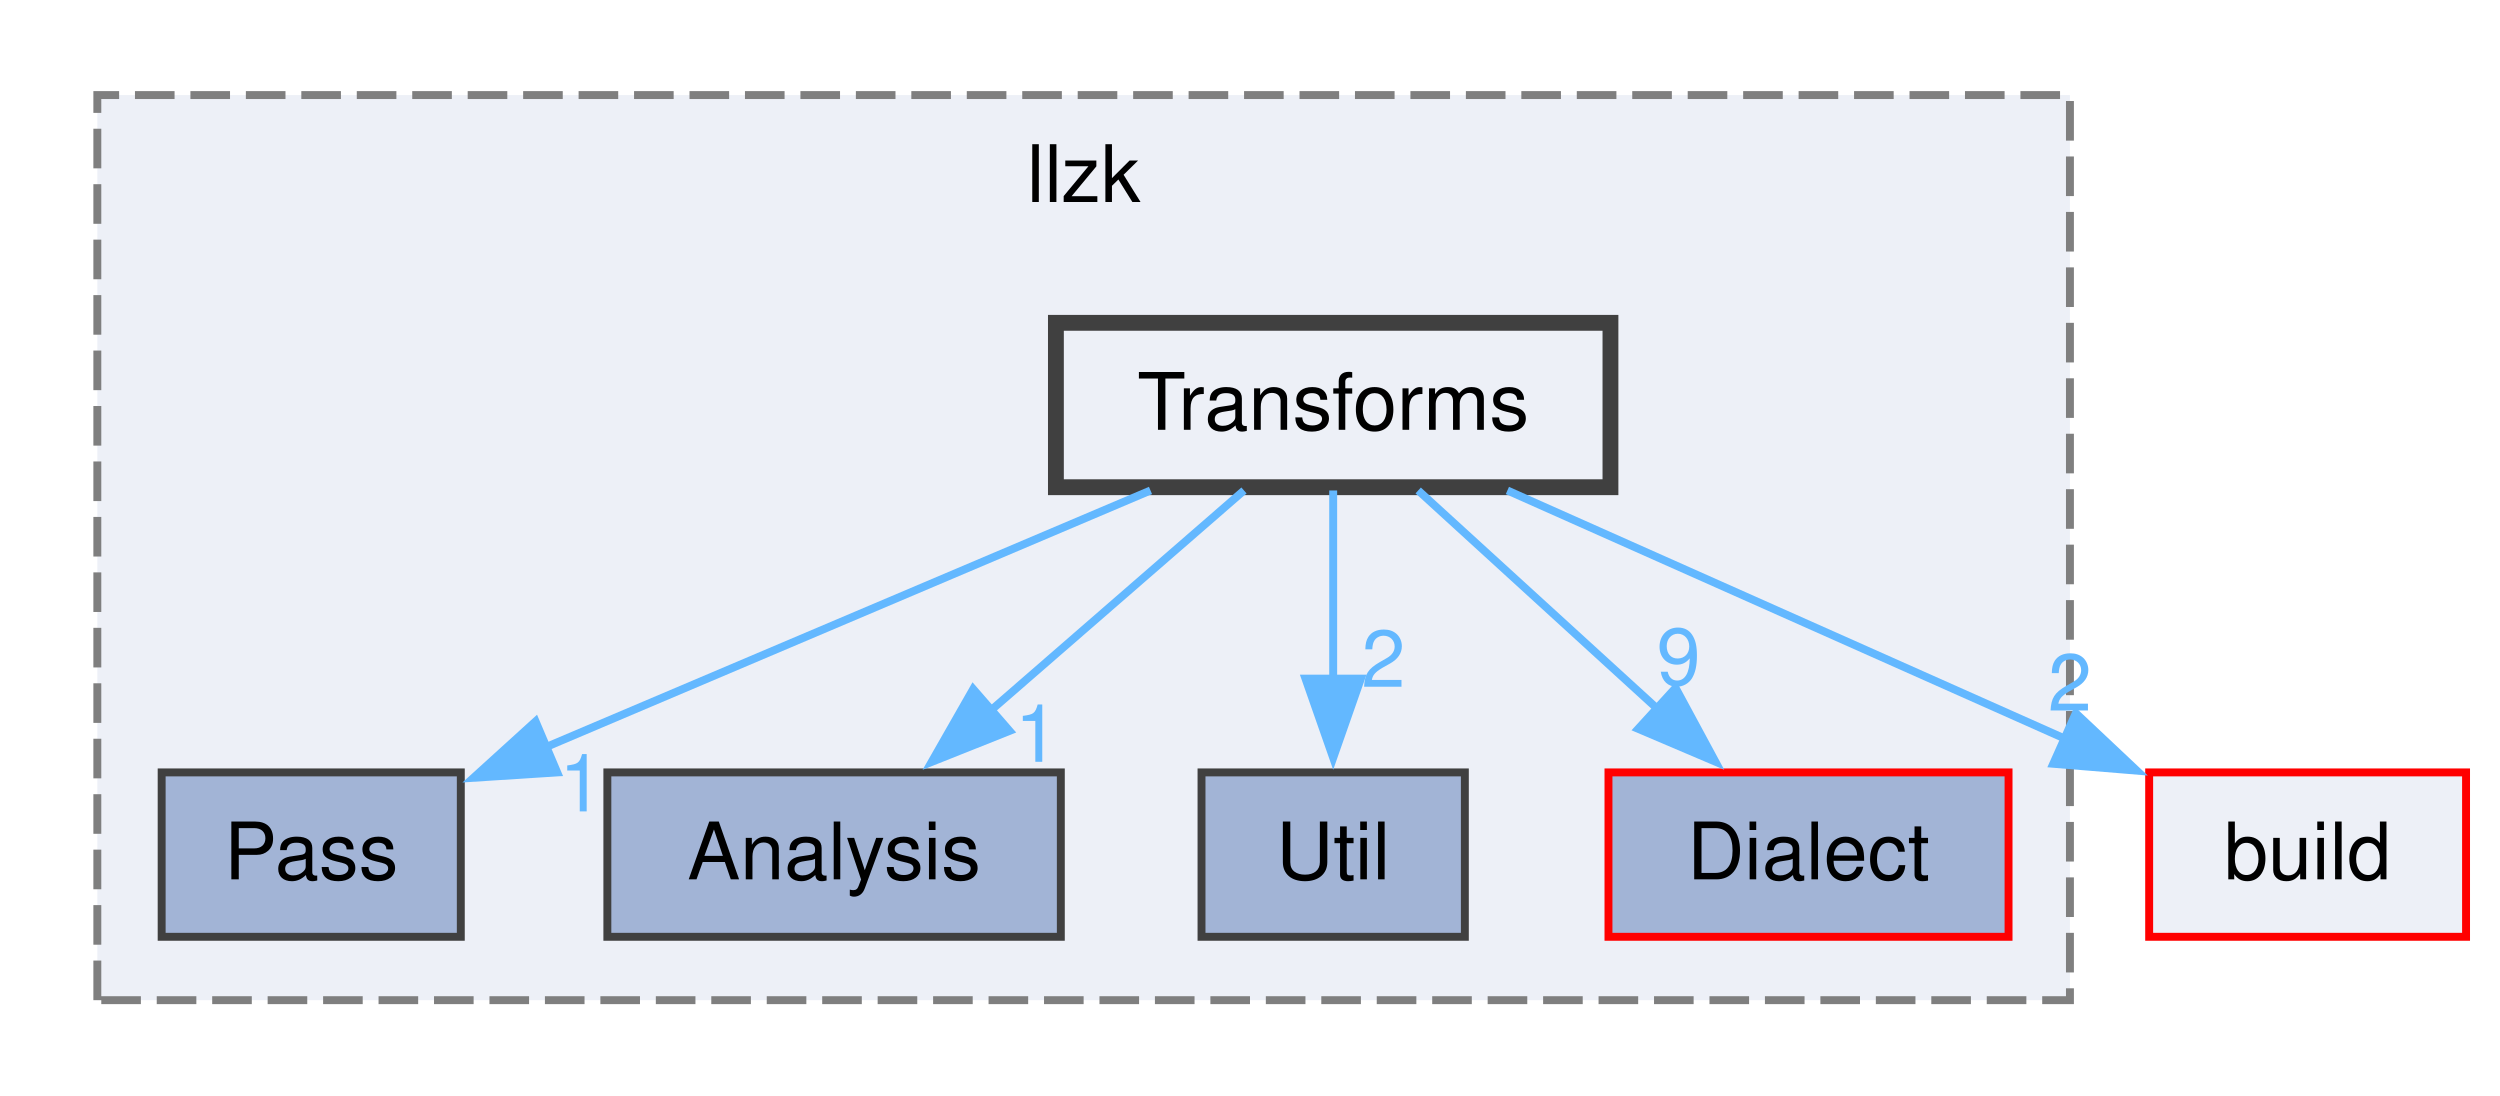
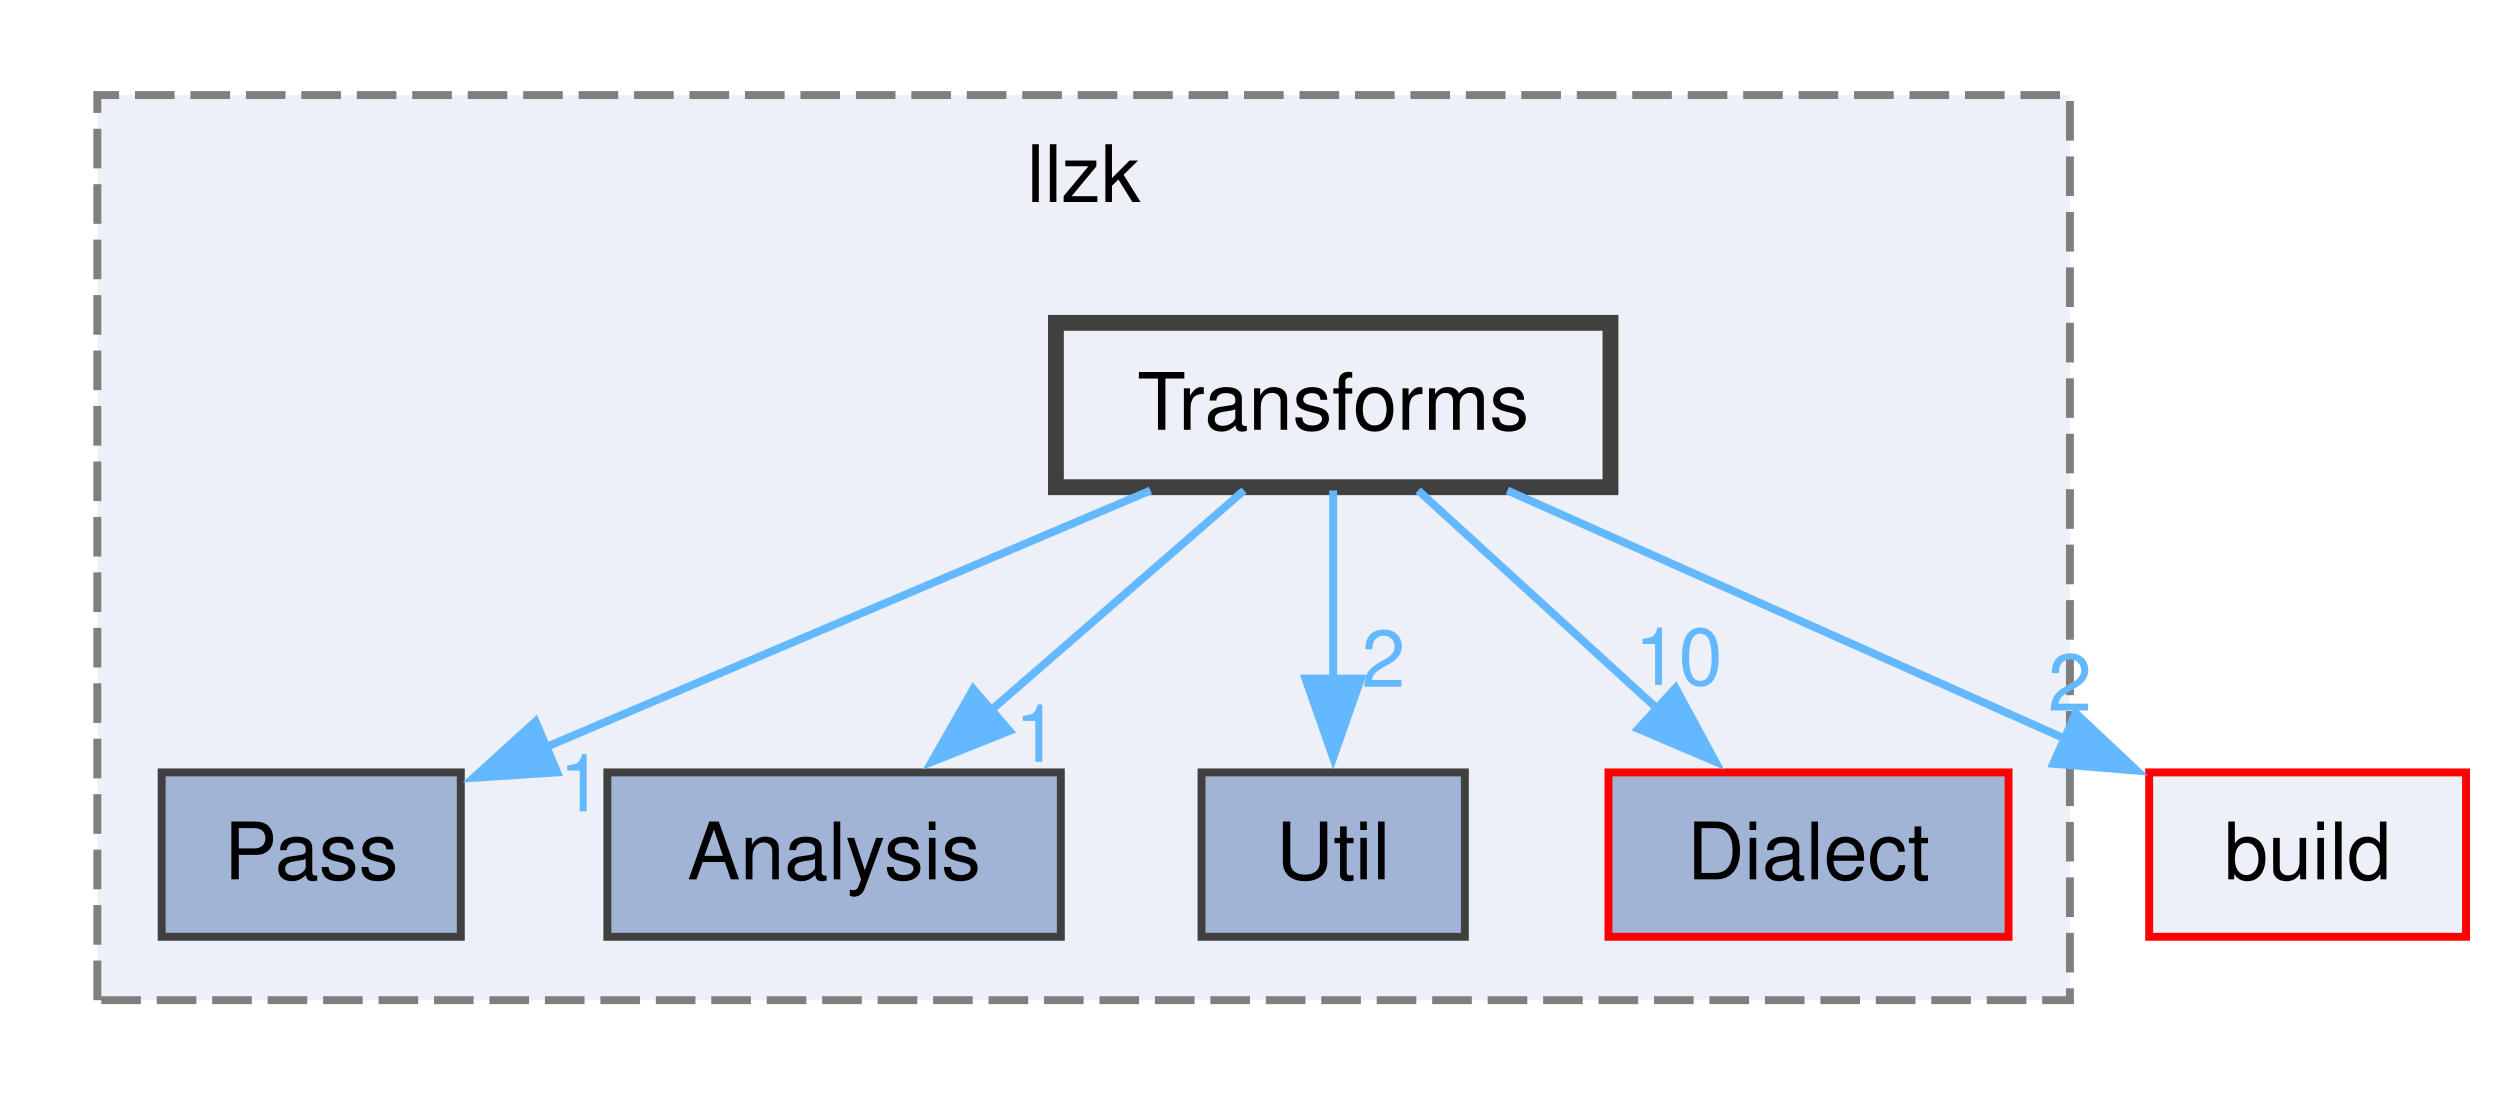
<svg xmlns="http://www.w3.org/2000/svg" xmlns:xlink="http://www.w3.org/1999/xlink" width="315pt" height="138pt" viewBox="0.00 0.00 315.00 138.25">
  <g id="graph0" class="graph" transform="scale(1 1) rotate(0) translate(4 134.25)">
    <g id="clust1" class="cluster">
      <g id="a_clust1">
        <a xlink:href="dir_5804947f485dbfa35f1b2a5b6cdecd1f.html" target="_top" xlink:title="llzk">
          <polygon fill="#edf0f7" stroke="#7f7f7f" stroke-dasharray="5,2" points="8,-8 8,-122.25 257,-122.25 257,-8 8,-8" />
          <text text-anchor="middle" x="132.5" y="-108.75" font-family="Helvetica,sans-Serif" font-size="10.00">llzk</text>
        </a>
      </g>
    </g>
    <g id="node1" class="node">
      <g id="a_node1">
        <a xlink:href="dir_459833b041acece43aa610615f5ca5a8.html" target="_top" xlink:title="Pass">
          <polygon fill="#a2b4d6" stroke="#404040" points="53.88,-36.75 16.12,-36.75 16.12,-16 53.88,-16 53.88,-36.75" />
          <text text-anchor="middle" x="35" y="-23.25" font-family="Helvetica,sans-Serif" font-size="10.00">Pass</text>
        </a>
      </g>
    </g>
    <g id="node2" class="node">
      <g id="a_node2">
        <a xlink:href="dir_65cd0a6beb1707f32c23cd7936ccf072.html" target="_top" xlink:title="Analysis">
          <polygon fill="#a2b4d6" stroke="#404040" points="129.62,-36.75 72.38,-36.75 72.38,-16 129.62,-16 129.62,-36.75" />
          <text text-anchor="middle" x="101" y="-23.25" font-family="Helvetica,sans-Serif" font-size="10.00">Analysis</text>
        </a>
      </g>
    </g>
    <g id="node3" class="node">
      <g id="a_node3">
        <a xlink:href="dir_7093d9bec9e6df023c20339d9b6c0d59.html" target="_top" xlink:title="Util">
          <polygon fill="#a2b4d6" stroke="#404040" points="180.62,-36.75 147.38,-36.75 147.38,-16 180.62,-16 180.62,-36.75" />
          <text text-anchor="middle" x="164" y="-23.25" font-family="Helvetica,sans-Serif" font-size="10.00">Util</text>
        </a>
      </g>
    </g>
    <g id="node4" class="node">
      <g id="a_node4">
        <a xlink:href="dir_961f7ef292a3987e3723514feaf3f181.html" target="_top" xlink:title="Dialect">
          <polygon fill="#a2b4d6" stroke="red" points="249.25,-36.75 198.75,-36.75 198.75,-16 249.25,-16 249.25,-36.75" />
          <text text-anchor="middle" x="224" y="-23.25" font-family="Helvetica,sans-Serif" font-size="10.00">Dialect</text>
        </a>
      </g>
    </g>
    <g id="node5" class="node">
      <g id="a_node5">
        <a xlink:href="dir_8c19de2196b4b9037b2ef87455b6f2bd.html" target="_top" xlink:title="Transforms">
          <polygon fill="#edf0f7" stroke="#404040" stroke-width="2" points="199,-93.5 129,-93.5 129,-72.75 199,-72.75 199,-93.5" />
          <text text-anchor="middle" x="164" y="-80" font-family="Helvetica,sans-Serif" font-size="10.00">Transforms</text>
        </a>
      </g>
    </g>
    <g id="edge1" class="edge">
      <g id="a_edge1">
        <a xlink:href="dir_000142_000102.html" target="_top">
          <path fill="none" stroke="#63b8ff" d="M140.94,-72.34C119.54,-63.26 87.59,-49.7 64.38,-39.84" />
          <polygon fill="#63b8ff" stroke="#63b8ff" points="66.05,-36.75 55.48,-36.07 63.32,-43.19 66.05,-36.75" />
        </a>
      </g>
      <g id="a_edge1-headlabel">
        <a xlink:href="dir_000142_000102.html" target="_top" xlink:title="1">
          <text text-anchor="middle" x="69.08" y="-31.83" font-family="Helvetica,sans-Serif" font-size="10.00" fill="#63b8ff">1</text>
        </a>
      </g>
    </g>
    <g id="edge3" class="edge">
      <g id="a_edge3">
        <a xlink:href="dir_000142_000001.html" target="_top">
          <path fill="none" stroke="#63b8ff" d="M152.74,-72.34C143.87,-64.63 131.29,-53.7 120.75,-44.54" />
          <polygon fill="#63b8ff" stroke="#63b8ff" points="123.15,-41.99 113.31,-38.07 118.56,-47.27 123.15,-41.99" />
        </a>
      </g>
      <g id="a_edge3-headlabel">
        <a xlink:href="dir_000142_000001.html" target="_top" xlink:title="1">
          <text text-anchor="middle" x="126.59" y="-38.09" font-family="Helvetica,sans-Serif" font-size="10.00" fill="#63b8ff">1</text>
        </a>
      </g>
    </g>
    <g id="edge4" class="edge">
      <g id="a_edge4">
        <a xlink:href="dir_000142_000153.html" target="_top">
          <path fill="none" stroke="#63b8ff" d="M164,-72.34C164,-65.72 164,-56.72 164,-48.52" />
          <polygon fill="#63b8ff" stroke="#63b8ff" points="167.5,-48.59 164,-38.59 160.5,-48.59 167.5,-48.59" />
        </a>
      </g>
      <g id="a_edge4-headlabel">
        <a xlink:href="dir_000142_000153.html" target="_top" xlink:title="2">
          <text text-anchor="middle" x="170.34" y="-47.55" font-family="Helvetica,sans-Serif" font-size="10.00" fill="#63b8ff">2</text>
        </a>
      </g>
    </g>
    <g id="edge5" class="edge">
      <g id="a_edge5">
        <a xlink:href="dir_000142_000022.html" target="_top">
          <path fill="none" stroke="#63b8ff" d="M174.73,-72.34C183.09,-64.71 194.91,-53.92 204.88,-44.82" />
          <polygon fill="#63b8ff" stroke="#63b8ff" points="207.22,-47.42 212.25,-38.1 202.5,-42.25 207.22,-47.42" />
        </a>
      </g>
      <g id="a_edge5-headlabel">
-         <a xlink:href="dir_000142_000022.html" target="_top" xlink:title="9">
-           <text text-anchor="middle" x="207.6" y="-47.8" font-family="Helvetica,sans-Serif" font-size="10.00" fill="#63b8ff">9</text>
+         <a xlink:href="dir_000142_000022.html" target="_top" xlink:title="10">
+           <text text-anchor="middle" x="207.6" y="-47.8" font-family="Helvetica,sans-Serif" font-size="10.00" fill="#63b8ff">10</text>
        </a>
      </g>
    </g>
    <g id="node6" class="node">
      <g id="a_node6">
        <a xlink:href="dir_4fef79e7177ba769987a8da36c892c5f.html" target="_top" xlink:title="build">
          <polygon fill="#edf0f7" stroke="red" points="307,-36.75 267,-36.75 267,-16 307,-16 307,-36.75" />
          <text text-anchor="middle" x="287" y="-23.25" font-family="Helvetica,sans-Serif" font-size="10.00">build</text>
        </a>
      </g>
    </g>
    <g id="edge2" class="edge">
      <g id="a_edge2">
        <a xlink:href="dir_000142_000010.html" target="_top">
          <path fill="none" stroke="#63b8ff" d="M185.99,-72.34C205.62,-63.6 234.55,-50.72 256.43,-40.98" />
          <polygon fill="#63b8ff" stroke="#63b8ff" points="257.74,-44.23 265.45,-36.97 254.89,-37.84 257.74,-44.23" />
        </a>
      </g>
      <g id="a_edge2-headlabel">
        <a xlink:href="dir_000142_000010.html" target="_top" xlink:title="2">
          <text text-anchor="middle" x="256.99" y="-44.55" font-family="Helvetica,sans-Serif" font-size="10.00" fill="#63b8ff">2</text>
        </a>
      </g>
    </g>
  </g>
</svg>
